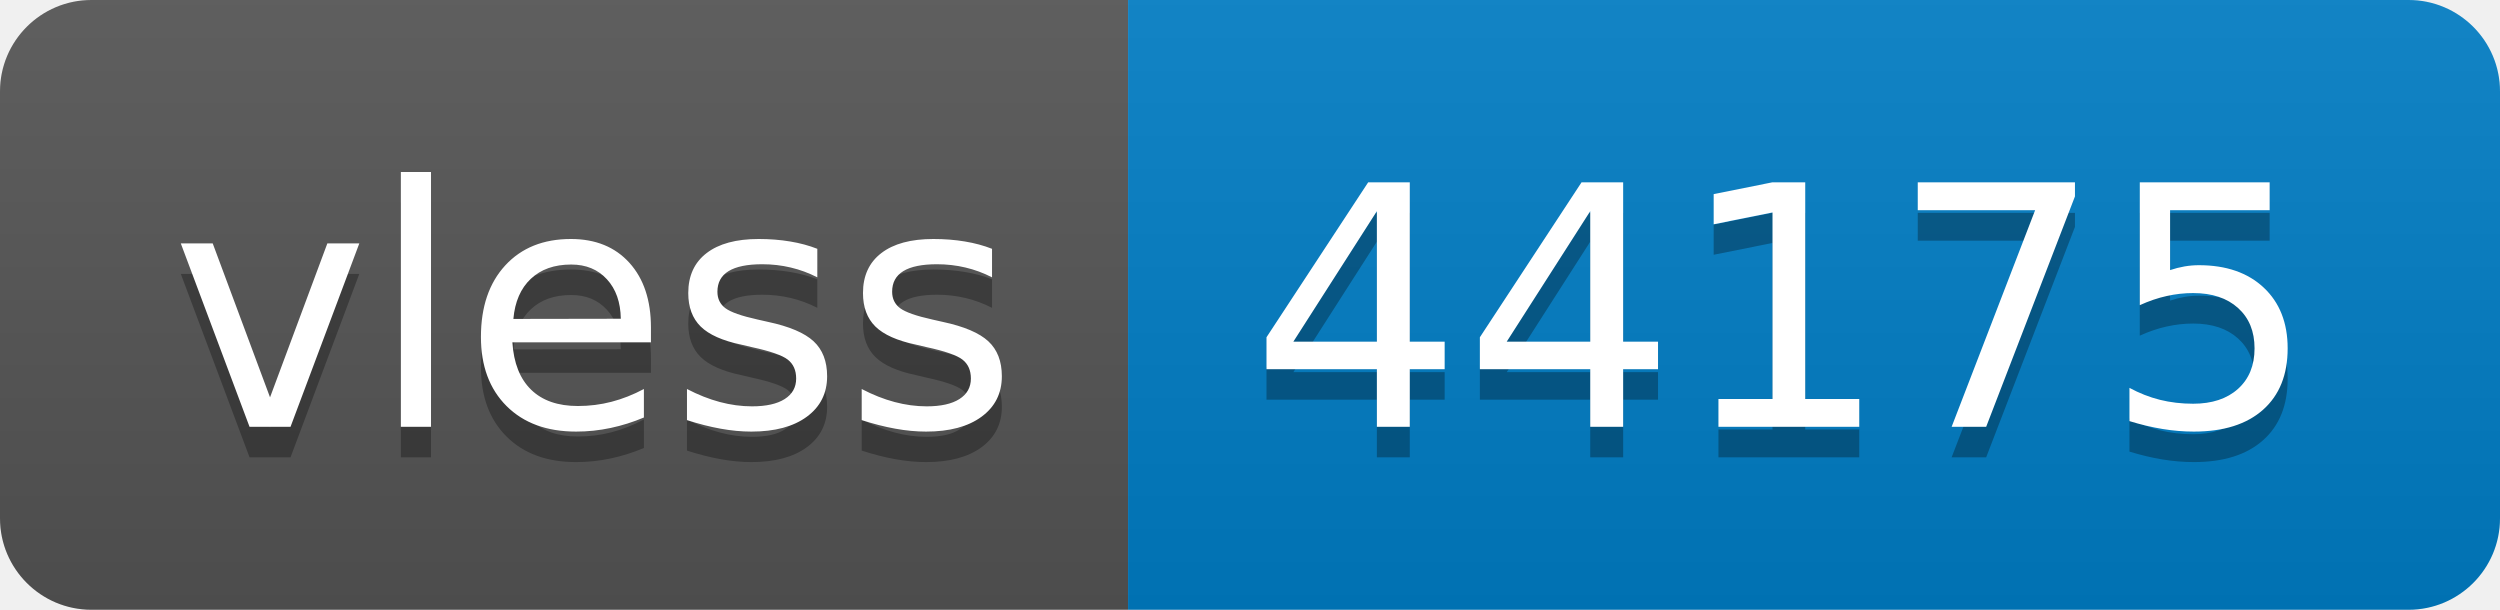
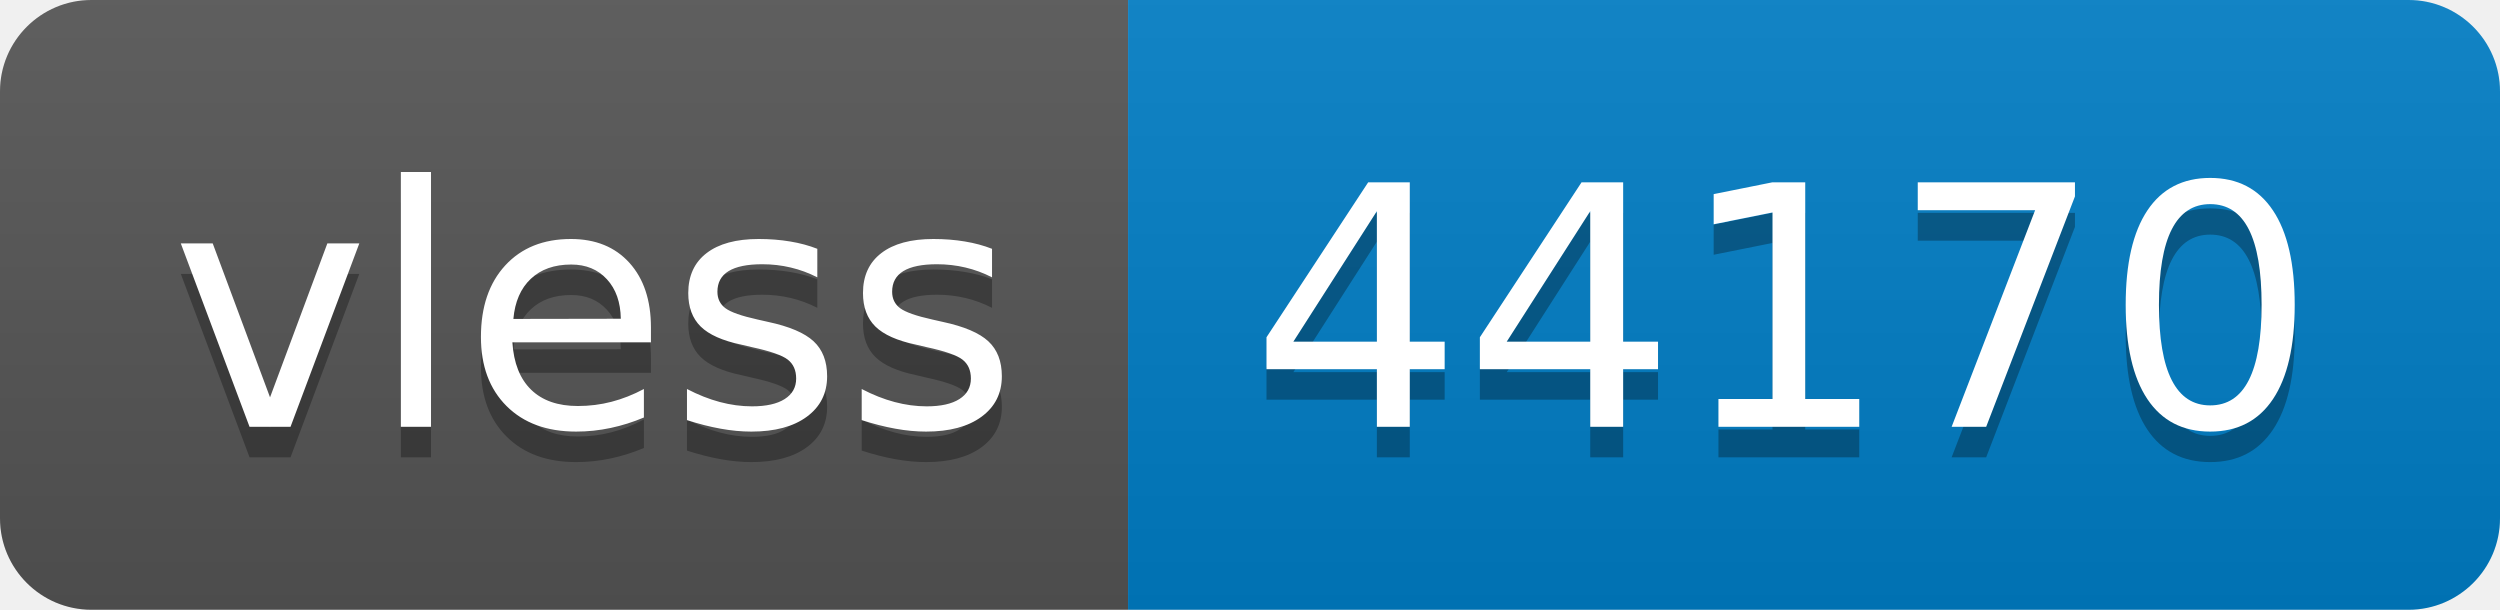
- <svg xmlns="http://www.w3.org/2000/svg" width="82" height="20" role="img" aria-label="vless: 44175">
+ <svg xmlns="http://www.w3.org/2000/svg" width="82" height="20" role="img" aria-label="vless: 44170">
  <linearGradient id="s" x2="0" y2="100%">
    <stop offset="0" stop-color="#bbb" stop-opacity=".1" />
    <stop offset="1" stop-opacity=".1" />
  </linearGradient>
  <clipPath id="r">
    <rect width="82" height="20" rx="3" fill="#fff" />
  </clipPath>
  <g clip-path="url(#r)">
    <rect width="37" height="20" fill="#555" />
    <rect x="37" width="45" height="20" fill="#007ec6" />
    <rect width="82" height="20" fill="url(#s)" />
  </g>
  <g fill="#fff" text-anchor="middle" font-family="Verdana,Geneva,DejaVu Sans,sans-serif" text-rendering="geometricPrecision" font-size="110">
    <text aria-hidden="true" x="195" y="150" fill="#010101" fill-opacity=".3" transform="scale(.1)" textLength="270">vless</text>
    <text x="195" y="140" transform="scale(.1)" fill="#fff" textLength="270">vless</text>
-     <text aria-hidden="true" x="585" y="150" fill="#010101" fill-opacity=".3" transform="scale(.1)" textLength="350">44175</text>
-     <text x="585" y="140" transform="scale(.1)" fill="#fff" textLength="350">44175</text>
+     <text aria-hidden="true" x="585" y="150" fill="#010101" fill-opacity=".3" transform="scale(.1)" textLength="350">44170</text>
+     <text x="585" y="140" transform="scale(.1)" fill="#fff" textLength="350">44170</text>
  </g>
</svg>
